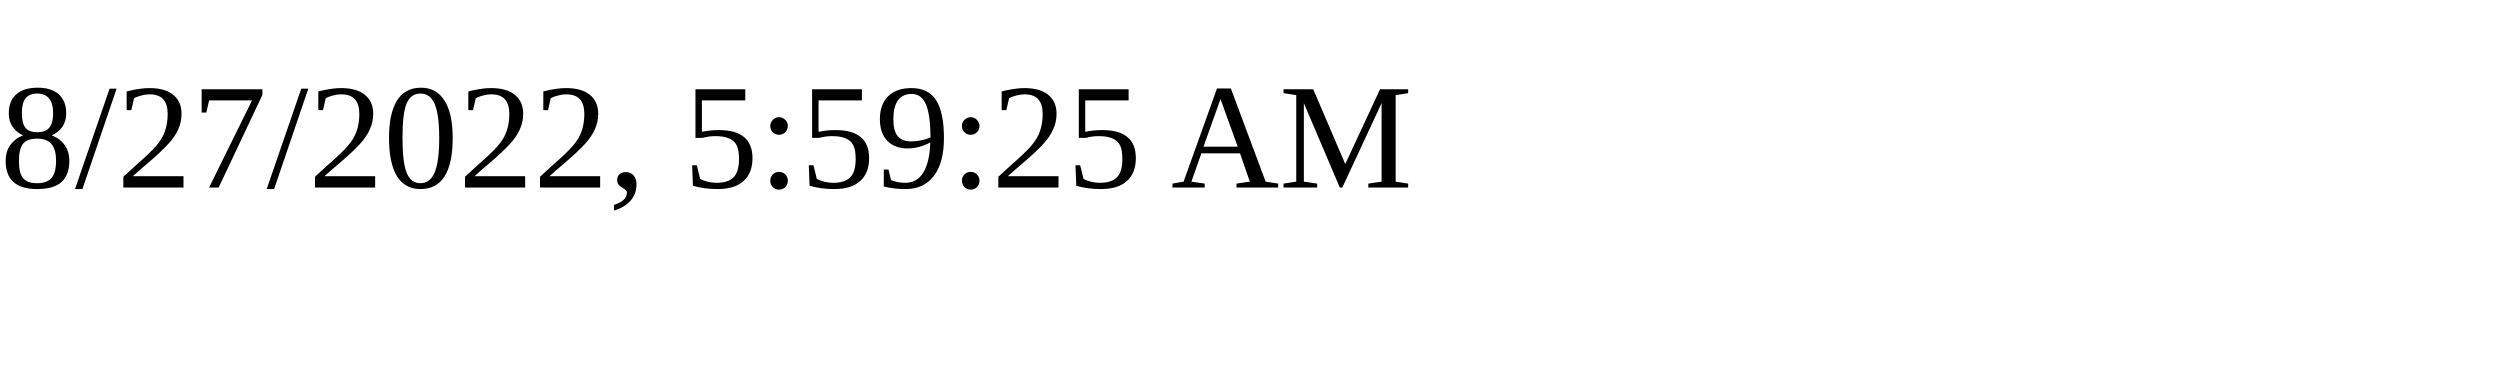
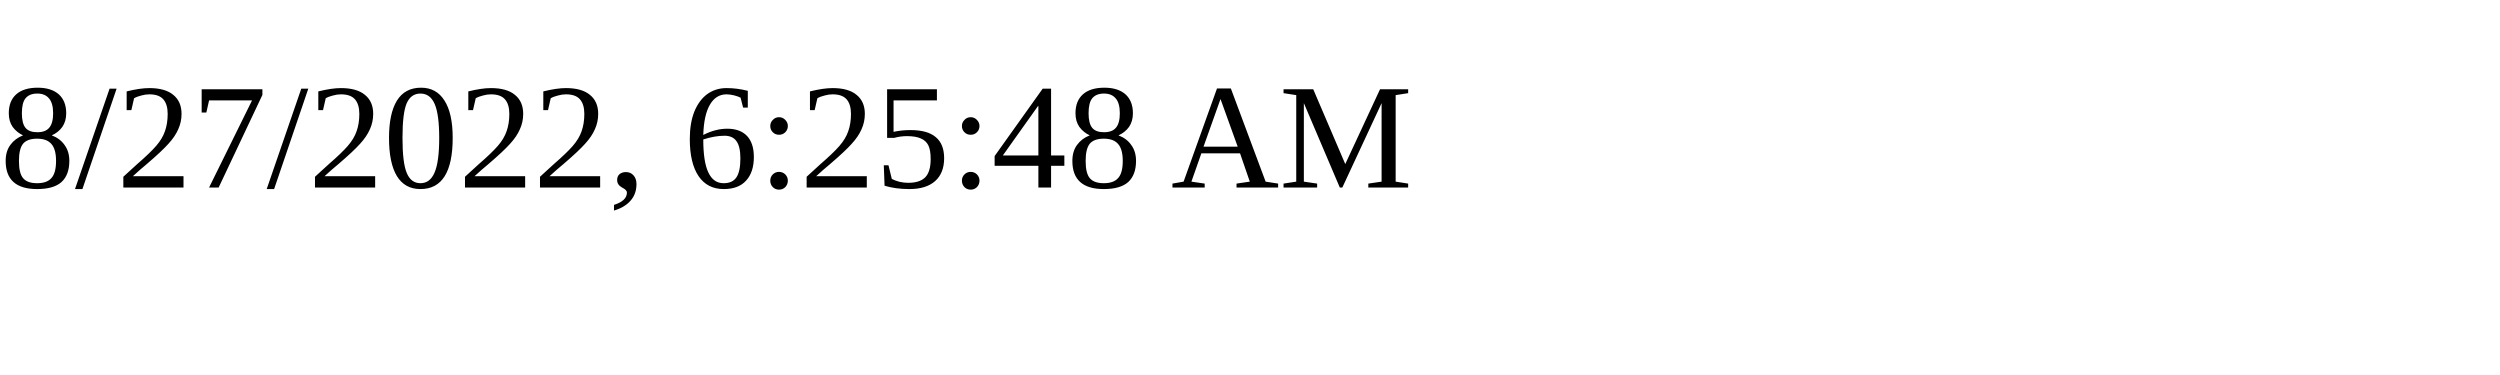
<svg xmlns="http://www.w3.org/2000/svg" height="30" width="200">
-   <text x="0" y="15">8/27/2022, 5:59:25 AM</text>
+   <text x="0" y="15">8/27/2022, 6:25:48 AM</text>
</svg>
